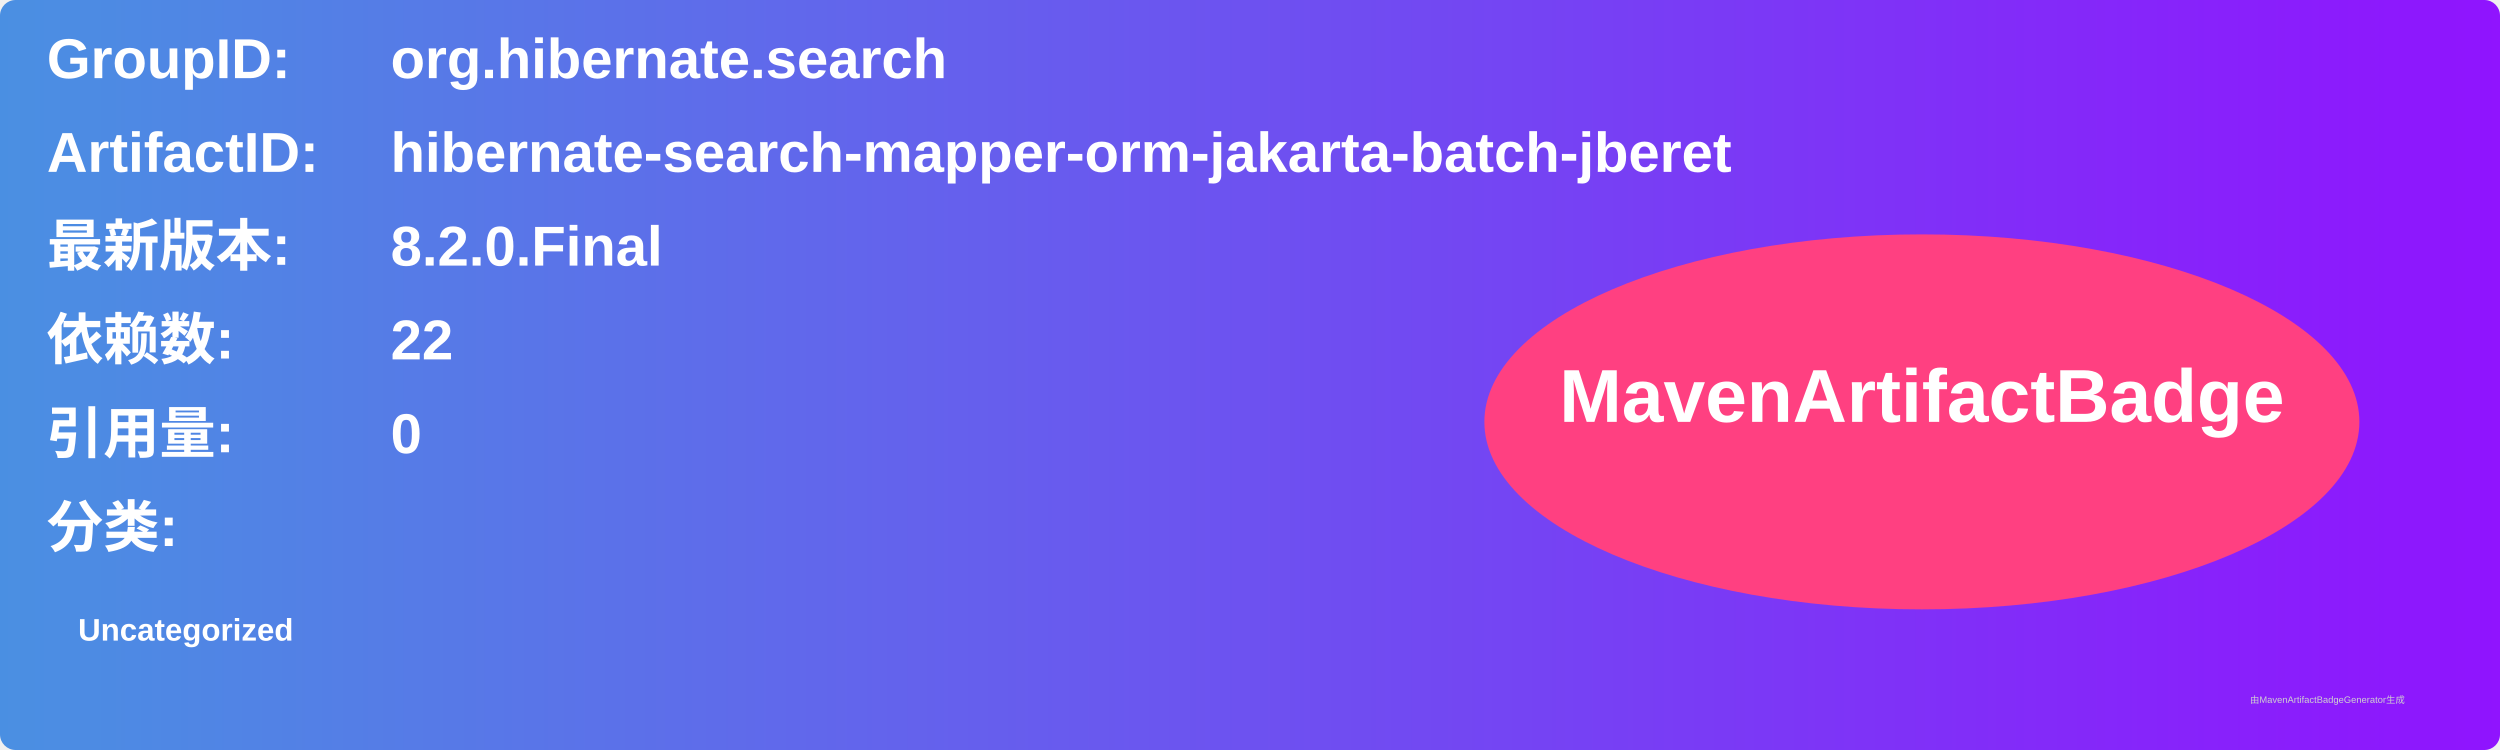
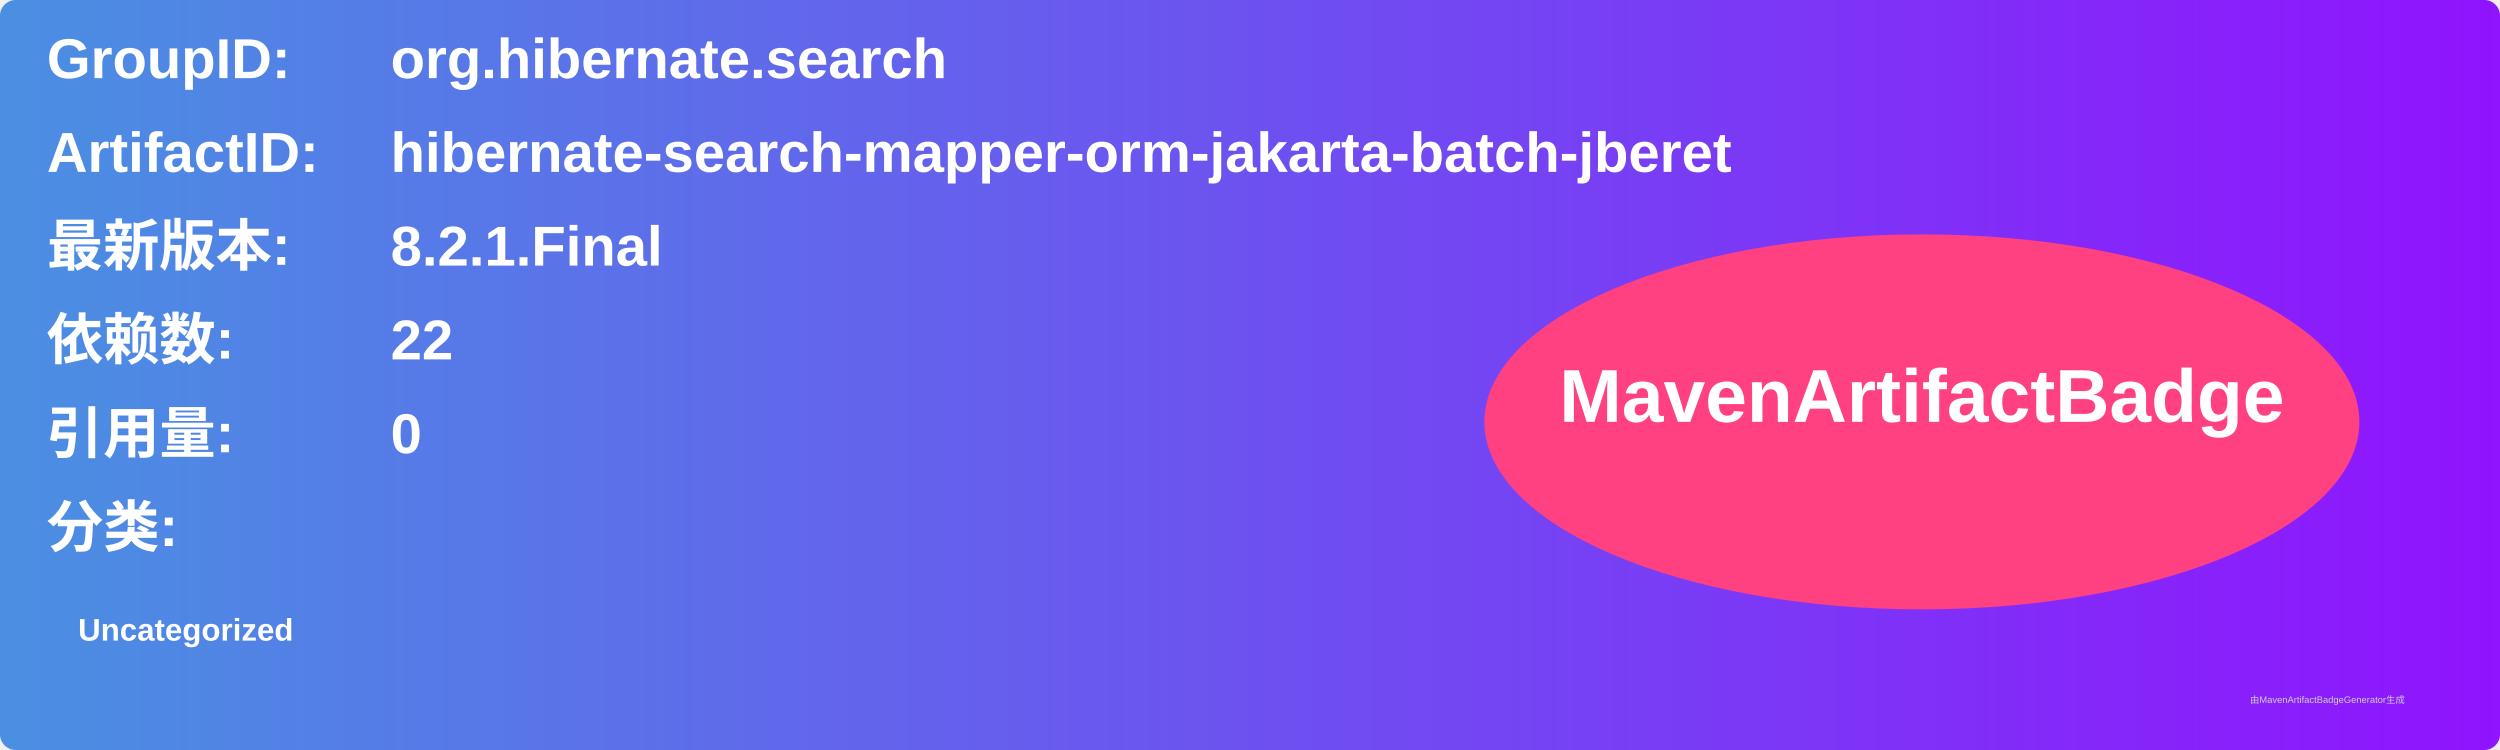
<svg xmlns="http://www.w3.org/2000/svg" width="800" height="240" viewBox="0 0 800 240">
  <linearGradient id="grad" x1="0%" y1="0%" x2="100%" y2="0%">
    <stop offset="0%" stop-color="#4a90e2" />
    <stop offset="100%" stop-color="#9013fe" />
  </linearGradient>
  <rect width="100%" height="100%" rx="5" ry="5" fill="url(#grad)" />
  <g transform="translate(15, 15)">
    <text x="0" y="10" font-family="Arial" font-size="18" fill="white" font-weight="bold" width="260">GroupID:</text>
    <text x="110" y="10" font-family="Arial" font-size="18" fill="white" font-weight="bold" width="460">org.hibernate.search</text>
    <text x="0" y="40" font-family="Arial" font-size="18" fill="white" font-weight="bold" width="260">ArtifactID:</text>
    <text x="110" y="40" font-family="Arial" font-size="18" fill="white" font-weight="bold" width="460">hibernate-search-mapper-orm-jakarta-batch-jberet</text>
    <text x="0" y="70" font-family="Arial" font-size="18" fill="white" font-weight="bold">最新版本:</text>
    <text x="110" y="70" font-family="Arial" font-size="18" fill="white" font-weight="bold">
-       <tspan font-weight="bold">8.2.0.Final</tspan>
+       <tspan font-weight="bold">8.2.1.Final</tspan>
    </text>
    <text x="0" y="100" font-family="Arial" font-size="18" fill="white" font-weight="bold">依赖数: </text>
    <text x="110" y="100" font-family="Arial" font-size="18" fill="white">
      <tspan font-weight="bold">22</tspan>
    </text>
    <text x="0" y="130" font-family="Arial" font-size="18" fill="white" font-weight="bold">引用量: </text>
    <text x="110" y="130" font-family="Arial" font-size="18" fill="white">
      <tspan font-weight="bold">0</tspan>
    </text>
    <text x="0" y="160" font-family="Arial" font-size="18" fill="white" font-weight="bold">分类:</text>
    <text x="10" y="190" font-family="Arial" font-size="10" fill="white">
      <tspan font-weight="bold">Uncategorized</tspan>
    </text>
    <ellipse cx="600" cy="120" rx="140" ry="60" fill="#ff4081" />
    <text x="600" y="120" text-anchor="middle" font-family="Arial" font-size="24" fill="white" font-weight="bold">MavenArtifactBadge</text>
  </g>
  <text x="720" y="225" font-family="Arial" font-size="3" fill="#d0d0d0">由MavenArtifactBadgeGenerator生成</text>
</svg>
